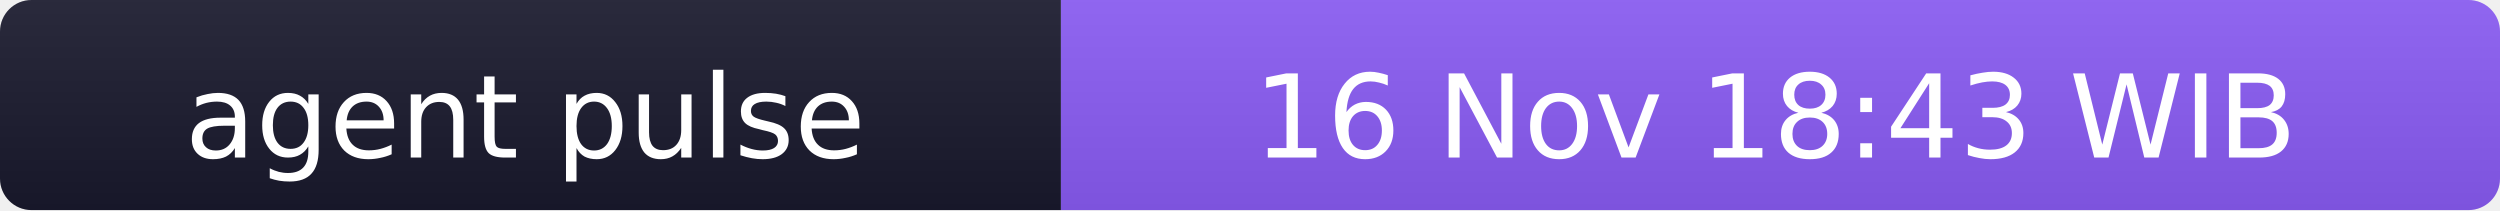
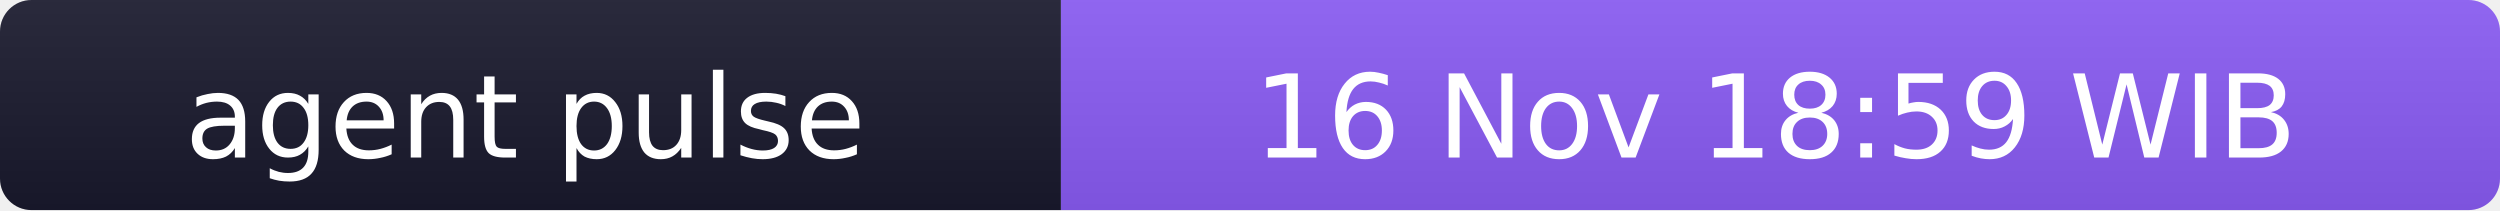
- <svg xmlns="http://www.w3.org/2000/svg" width="238" height="20" role="img" aria-label="agent pulse: 16 Nov 18:43 WIB">
+ <svg xmlns="http://www.w3.org/2000/svg" width="238" height="20" role="img" aria-label="agent pulse: 16 Nov 18:59 WIB">
  <linearGradient id="s" x2="0" y2="100%">
    <stop offset="0" stop-color="#bbb" stop-opacity=".1" />
    <stop offset="1" stop-opacity=".1" />
  </linearGradient>
  <clipPath id="r">
    <rect width="238" height="20" rx="3" fill="#fff" />
  </clipPath>
  <g clip-path="url(#r)">
    <rect width="101" height="20" fill="#1a1a2e" />
    <rect x="101" width="137" height="20" fill="#8b5cf6" />
    <rect width="238" height="20" fill="url(#s)" />
  </g>
  <g fill="#fff" text-anchor="middle" font-family="Verdana,Geneva,DejaVu Sans,sans-serif" font-size="11">
    <text x="50" y="15">agent pulse</text>
-     <text x="169" y="15">16 Nov 18:43 WIB</text>
+     <text x="169" y="15">16 Nov 18:59 WIB</text>
  </g>
</svg>
